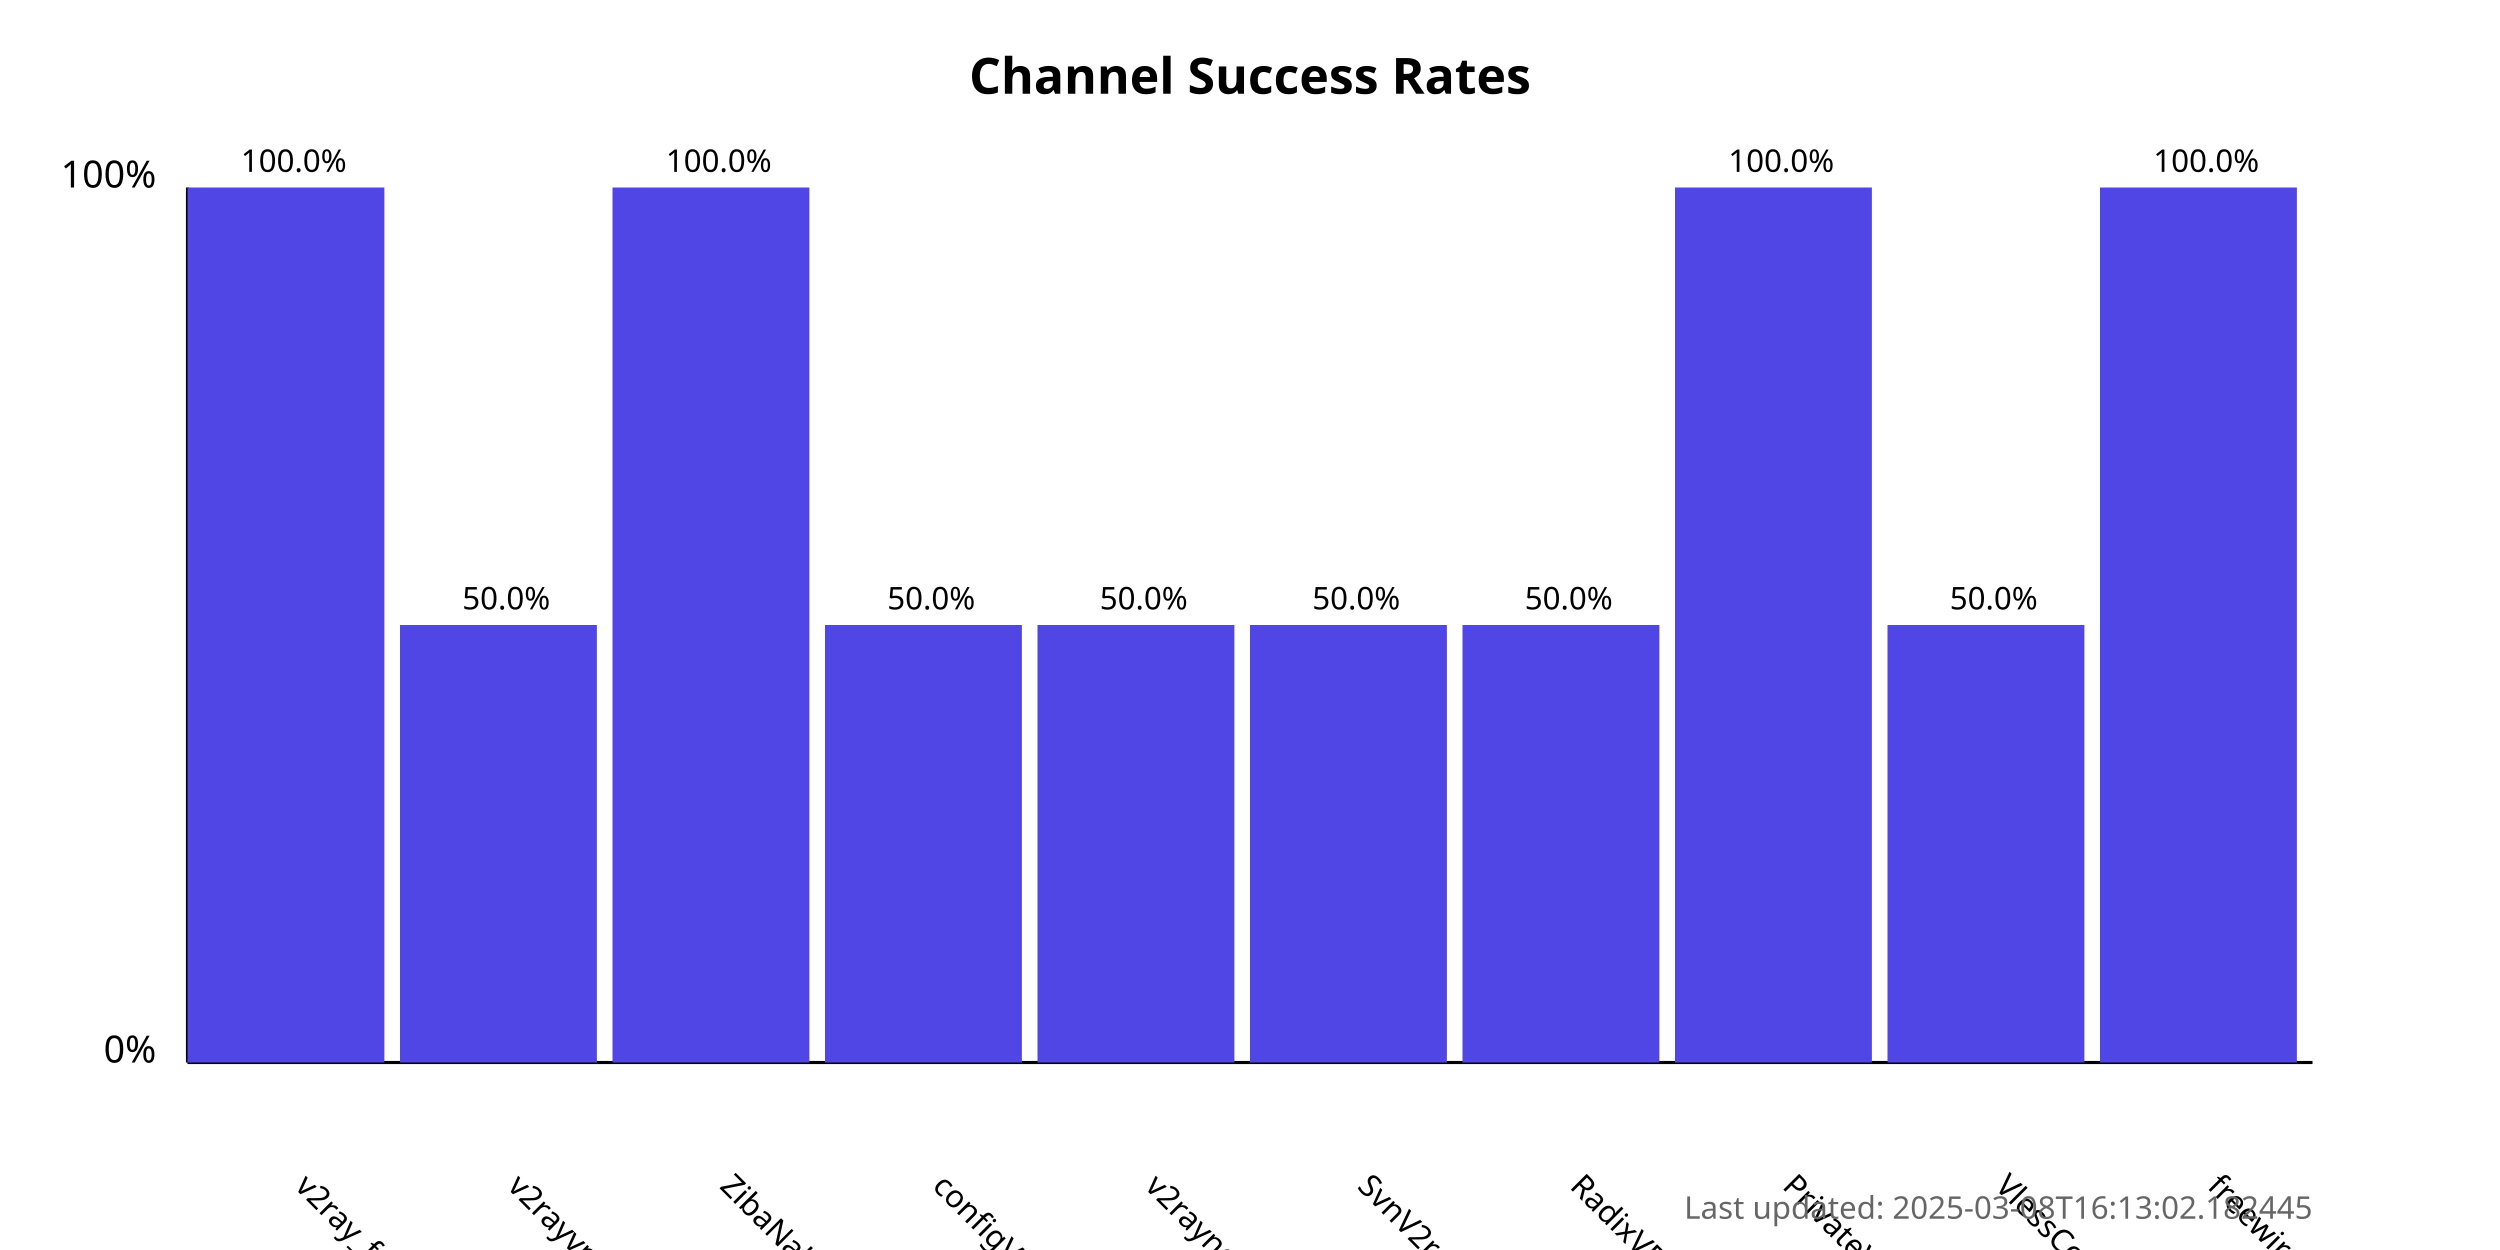
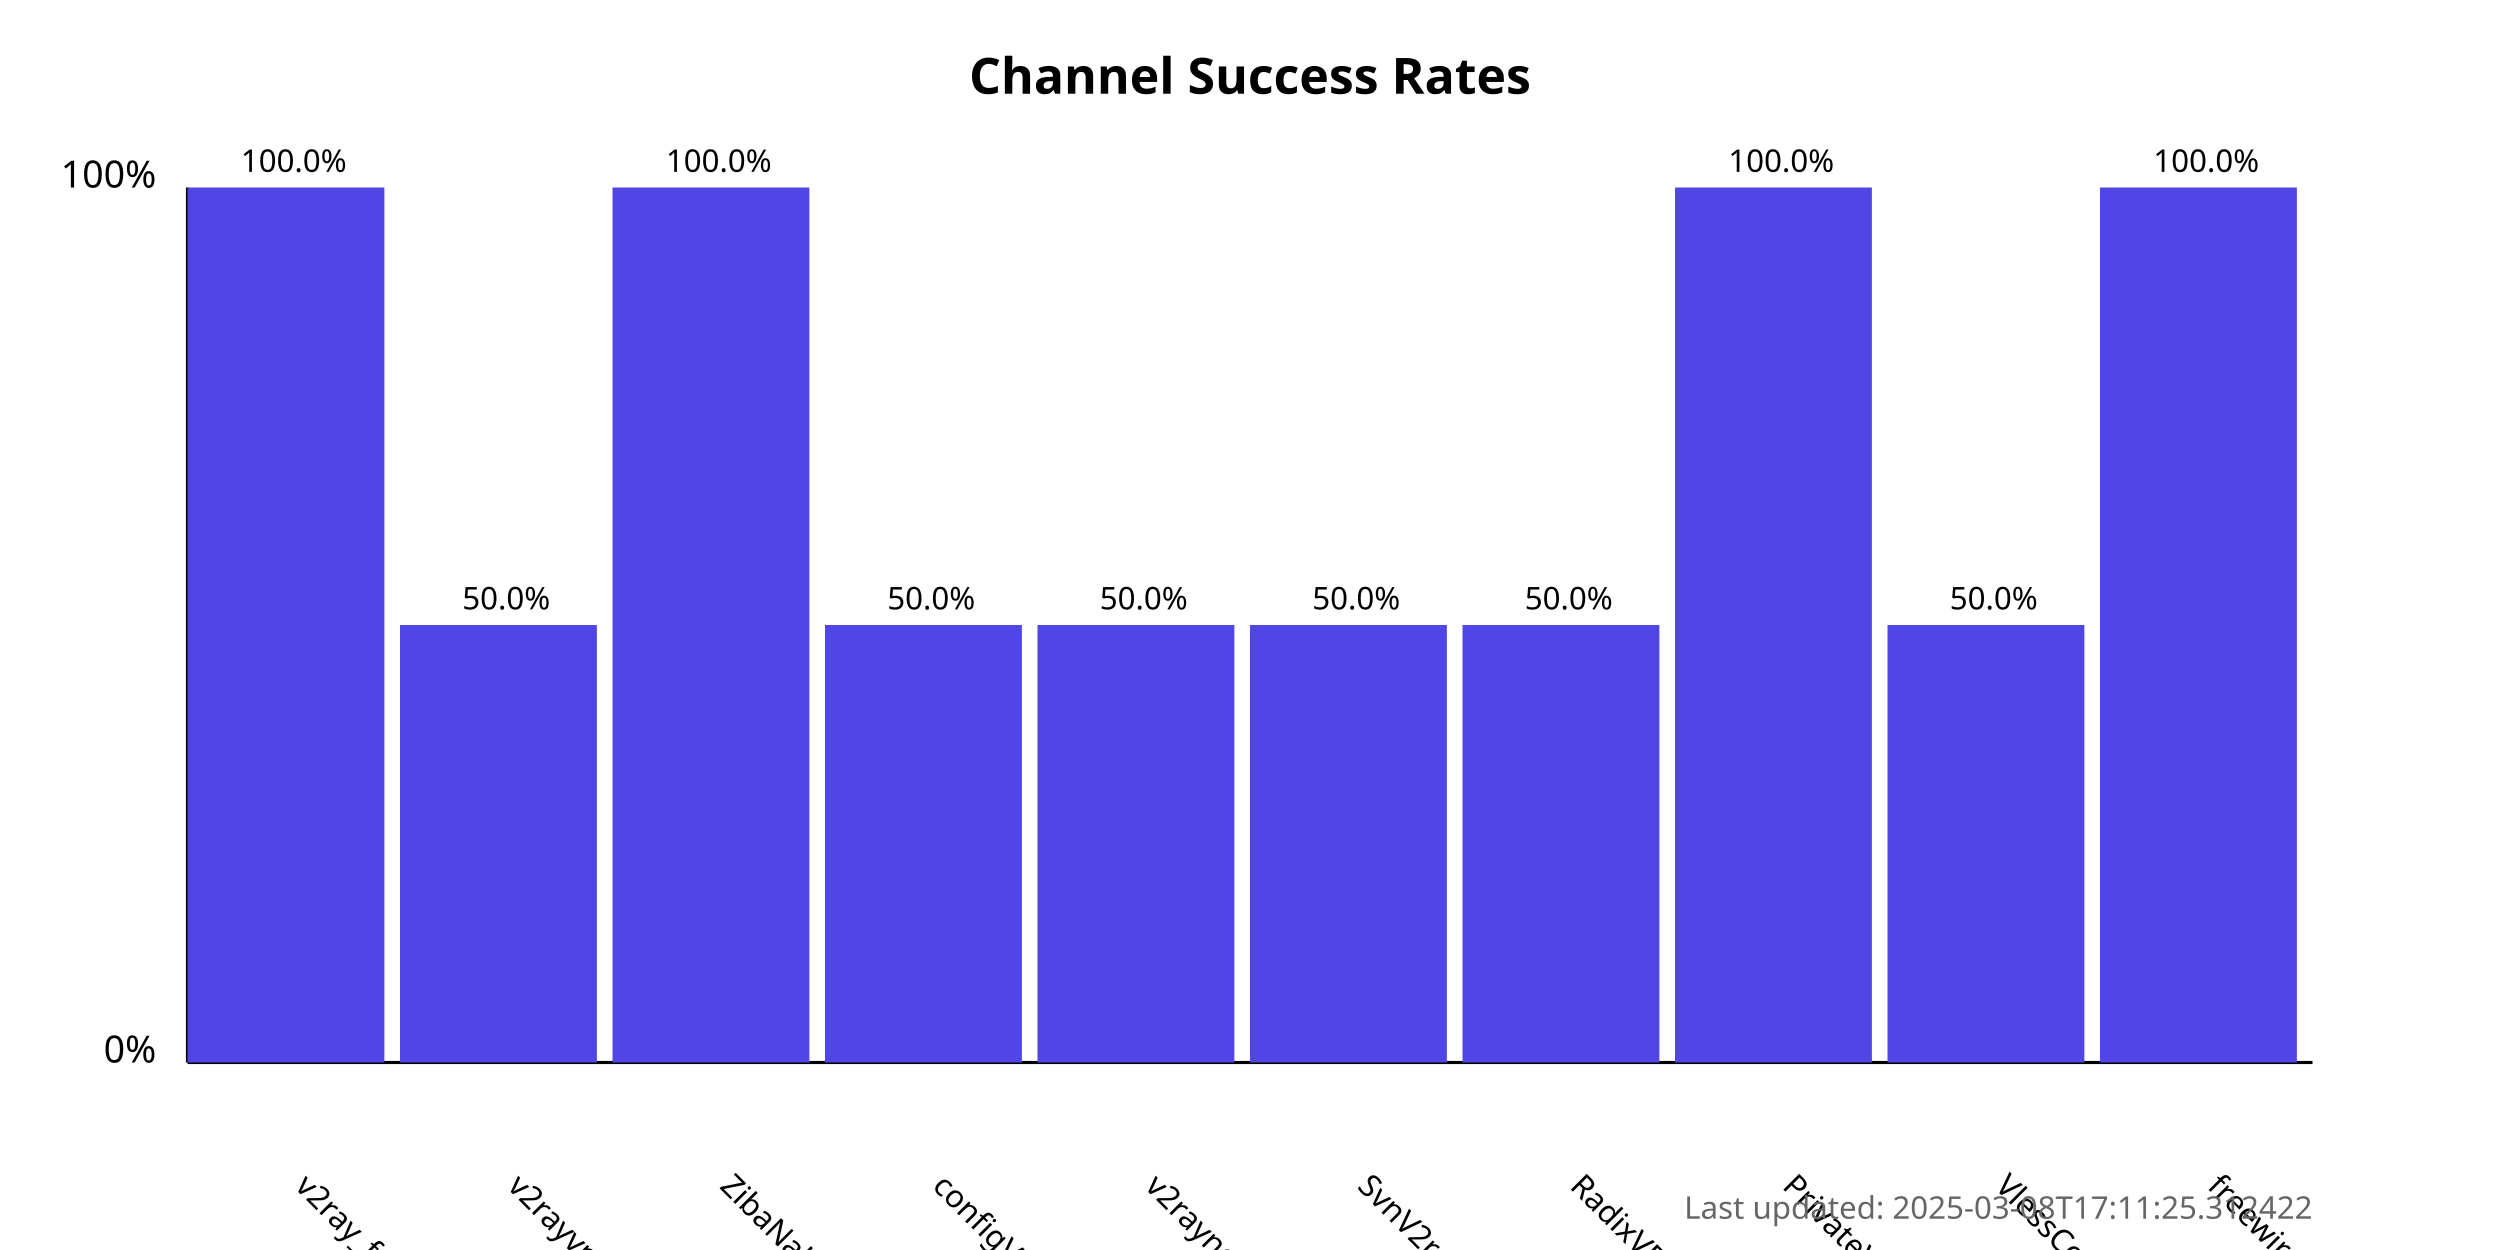
<svg xmlns="http://www.w3.org/2000/svg" width="800" height="400">
  <style>
            .chart-title { font: bold 16px sans-serif; }
            .axis-label { font: 12px sans-serif; }
            .tick-label { font: 10px sans-serif; }
            .bar { fill: #4f46e5; }
            .bar:hover { fill: #6366f1; }
            .timestamp { font: 10px sans-serif; fill: #666; }
        </style>
  <text x="400.0" y="30" text-anchor="middle" class="chart-title">
            Channel Success Rates
        </text>
  <line x1="60" y1="340" x2="60" y2="60" stroke="black" stroke-width="1" />
  <line x1="60" y1="340" x2="740" y2="340" stroke="black" stroke-width="1" />
  <text x="50" y="340" text-anchor="end" class="axis-label">0%</text>
  <text x="50" y="60" text-anchor="end" class="axis-label">100%</text>
  <g>
    <rect x="60" y="60.0" width="63.0" height="280.0" class="bar" />
    <text x="94.0" y="380" transform="rotate(45, 94.0, 380)" text-anchor="start" class="tick-label">
                v2ray_free_conf
            </text>
    <text x="94.0" y="55.0" text-anchor="middle" class="tick-label">
                100.0%
            </text>
  </g>
  <g>
    <rect x="128.0" y="200.0" width="63.0" height="140.0" class="bar" />
    <text x="162.0" y="380" transform="rotate(45, 162.0, 380)" text-anchor="start" class="tick-label">
                v2rayvpno
            </text>
    <text x="162.0" y="195.0" text-anchor="middle" class="tick-label">
                50.0%
            </text>
  </g>
  <g>
    <rect x="196.0" y="60.0" width="63.0" height="280.0" class="bar" />
    <text x="230.0" y="380" transform="rotate(45, 230.0, 380)" text-anchor="start" class="tick-label">
                ZibaNabz
            </text>
    <text x="230.0" y="55.0" text-anchor="middle" class="tick-label">
                100.0%
            </text>
  </g>
  <g>
    <rect x="264.0" y="200.0" width="63.0" height="140.0" class="bar" />
    <text x="298.0" y="380" transform="rotate(45, 298.0, 380)" text-anchor="start" class="tick-label">
                configV2rayForFree
            </text>
    <text x="298.0" y="195.0" text-anchor="middle" class="tick-label">
                50.0%
            </text>
  </g>
  <g>
    <rect x="332.0" y="200.0" width="63.0" height="140.0" class="bar" />
    <text x="366.0" y="380" transform="rotate(45, 366.0, 380)" text-anchor="start" class="tick-label">
                v2rayngvpn
            </text>
    <text x="366.0" y="195.0" text-anchor="middle" class="tick-label">
                50.0%
            </text>
  </g>
  <g>
    <rect x="400.0" y="200.0" width="63.0" height="140.0" class="bar" />
    <text x="434.0" y="380" transform="rotate(45, 434.0, 380)" text-anchor="start" class="tick-label">
                SvnV2ray
            </text>
    <text x="434.0" y="195.0" text-anchor="middle" class="tick-label">
                50.0%
            </text>
  </g>
  <g>
    <rect x="468.0" y="200.0" width="63.0" height="140.0" class="bar" />
    <text x="502.0" y="380" transform="rotate(45, 502.0, 380)" text-anchor="start" class="tick-label">
                RadixVPN
            </text>
    <text x="502.0" y="195.0" text-anchor="middle" class="tick-label">
                50.0%
            </text>
  </g>
  <g>
    <rect x="536.0" y="60.0" width="63.0" height="280.0" class="bar" />
    <text x="570.0" y="380" transform="rotate(45, 570.0, 380)" text-anchor="start" class="tick-label">
                PrivateVPNs
            </text>
    <text x="570.0" y="55.0" text-anchor="middle" class="tick-label">
                100.0%
            </text>
  </g>
  <g>
    <rect x="604.0" y="200.0" width="63.0" height="140.0" class="bar" />
    <text x="638.0" y="380" transform="rotate(45, 638.0, 380)" text-anchor="start" class="tick-label">
                VlessConfig
            </text>
    <text x="638.0" y="195.0" text-anchor="middle" class="tick-label">
                50.0%
            </text>
  </g>
  <g>
    <rect x="672.0" y="60.0" width="63.0" height="280.0" class="bar" />
    <text x="706.0" y="380" transform="rotate(45, 706.0, 380)" text-anchor="start" class="tick-label">
                freewireguard
            </text>
    <text x="706.0" y="55.0" text-anchor="middle" class="tick-label">
                100.0%
            </text>
  </g>
  <text x="740" y="390" text-anchor="end" class="timestamp">
-             Last updated: 2025-03-08T16:13:02.182445
+             Last updated: 2025-03-08T17:11:25.312422
        </text>
</svg>
